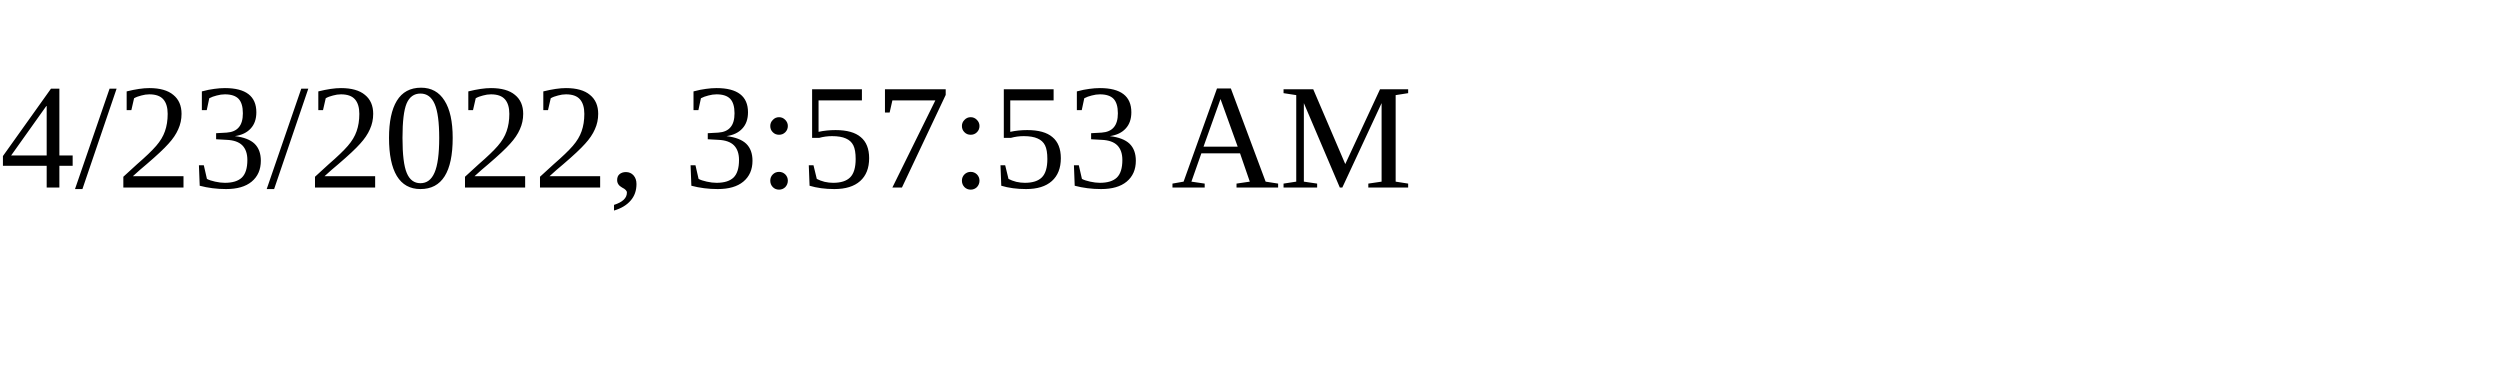
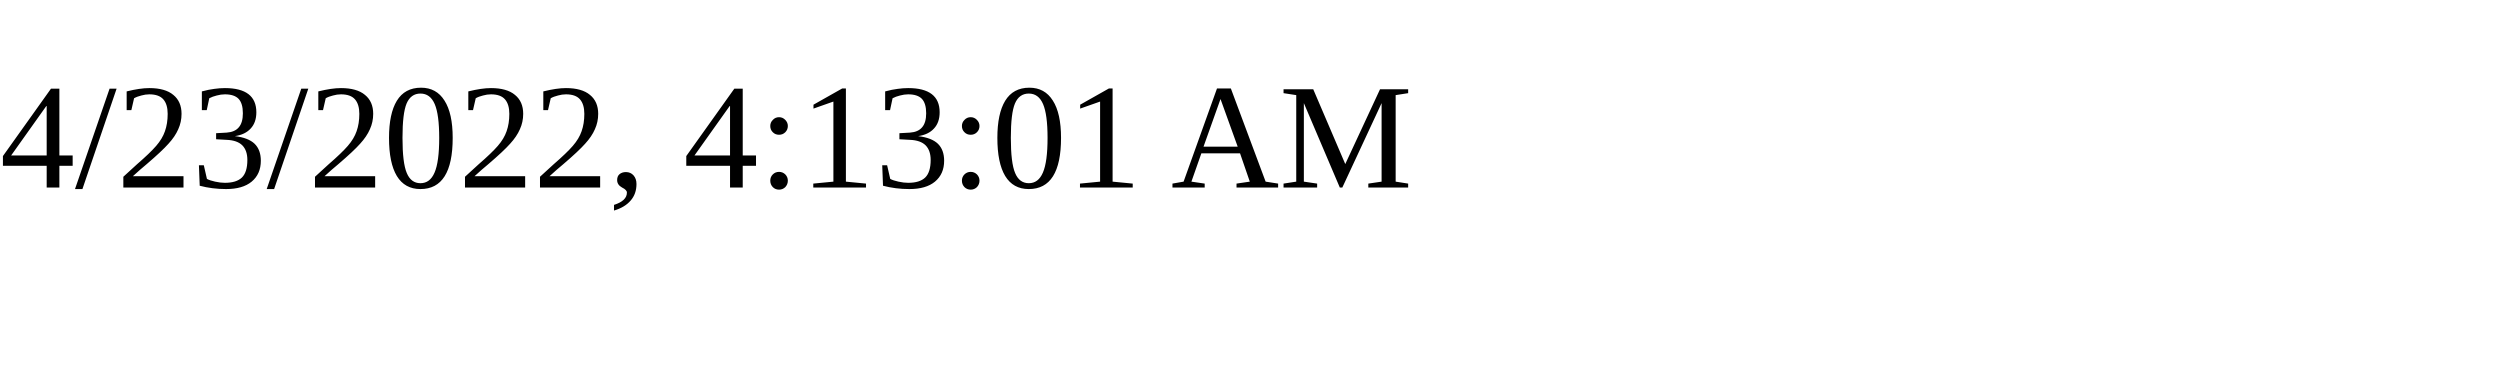
<svg xmlns="http://www.w3.org/2000/svg" height="30" width="200">
-   <text x="0" y="15">4/23/2022, 3:57:53 AM</text>
+   <text x="0" y="15">4/23/2022, 4:13:01 AM</text>
</svg>
